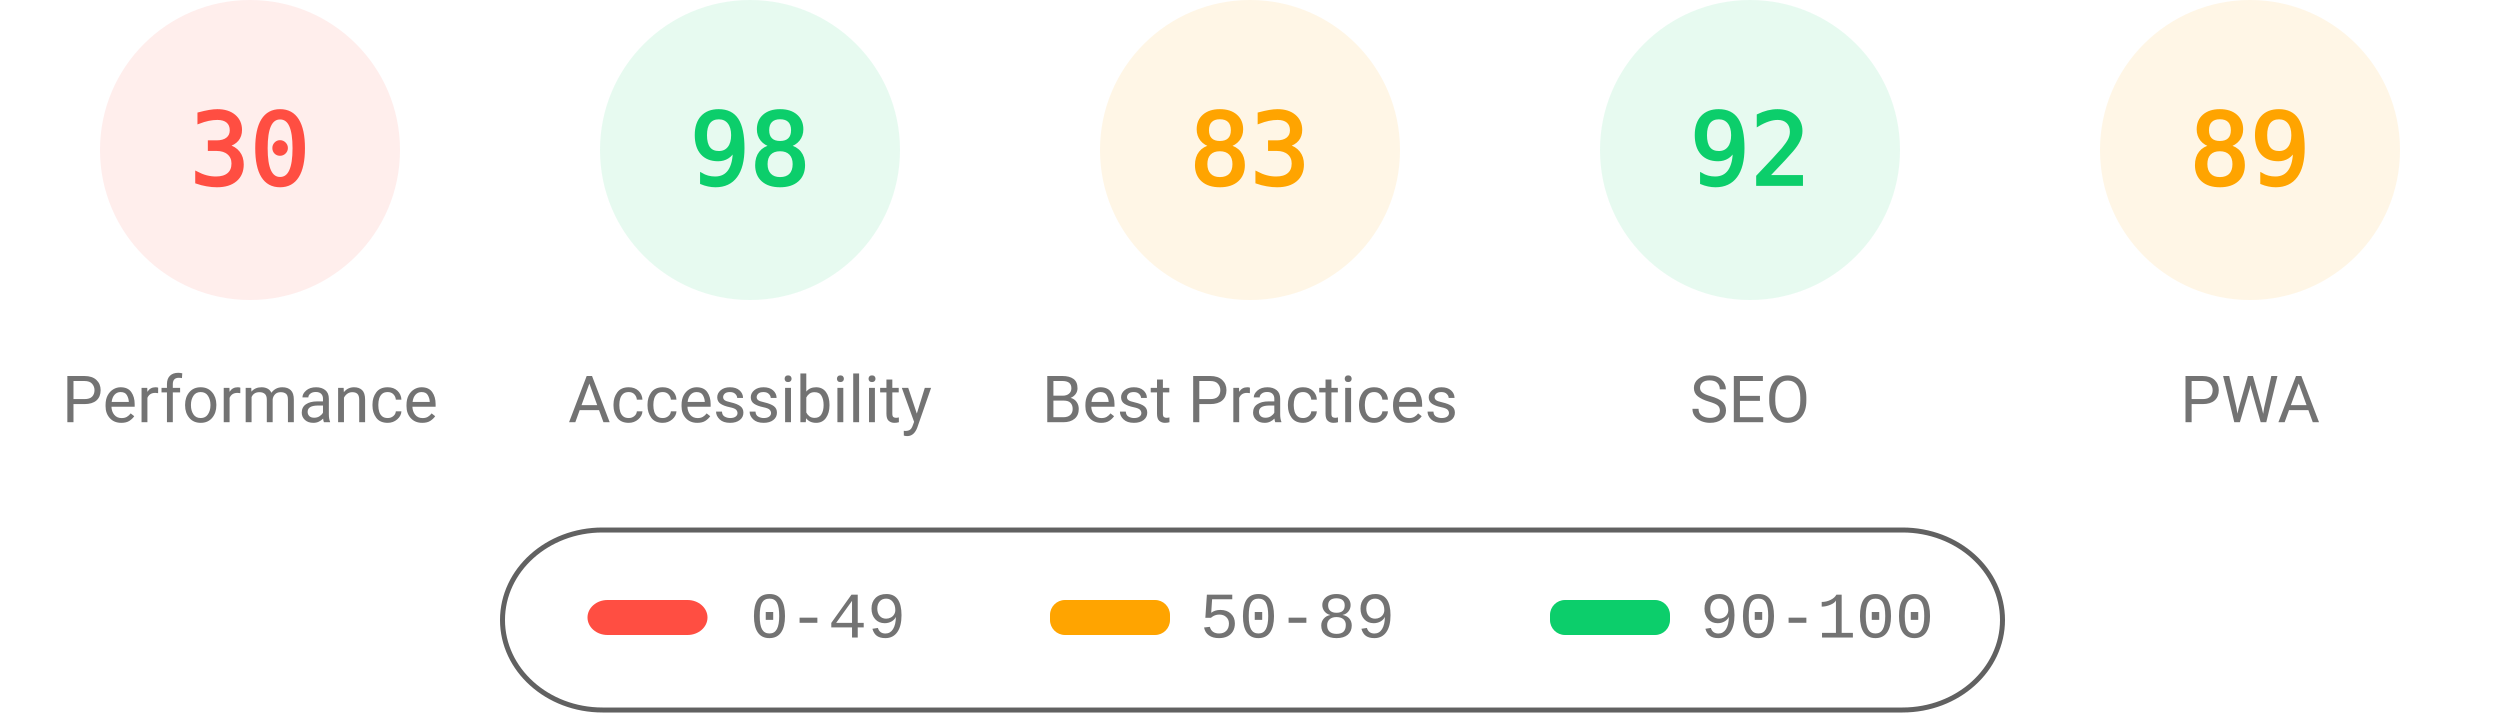
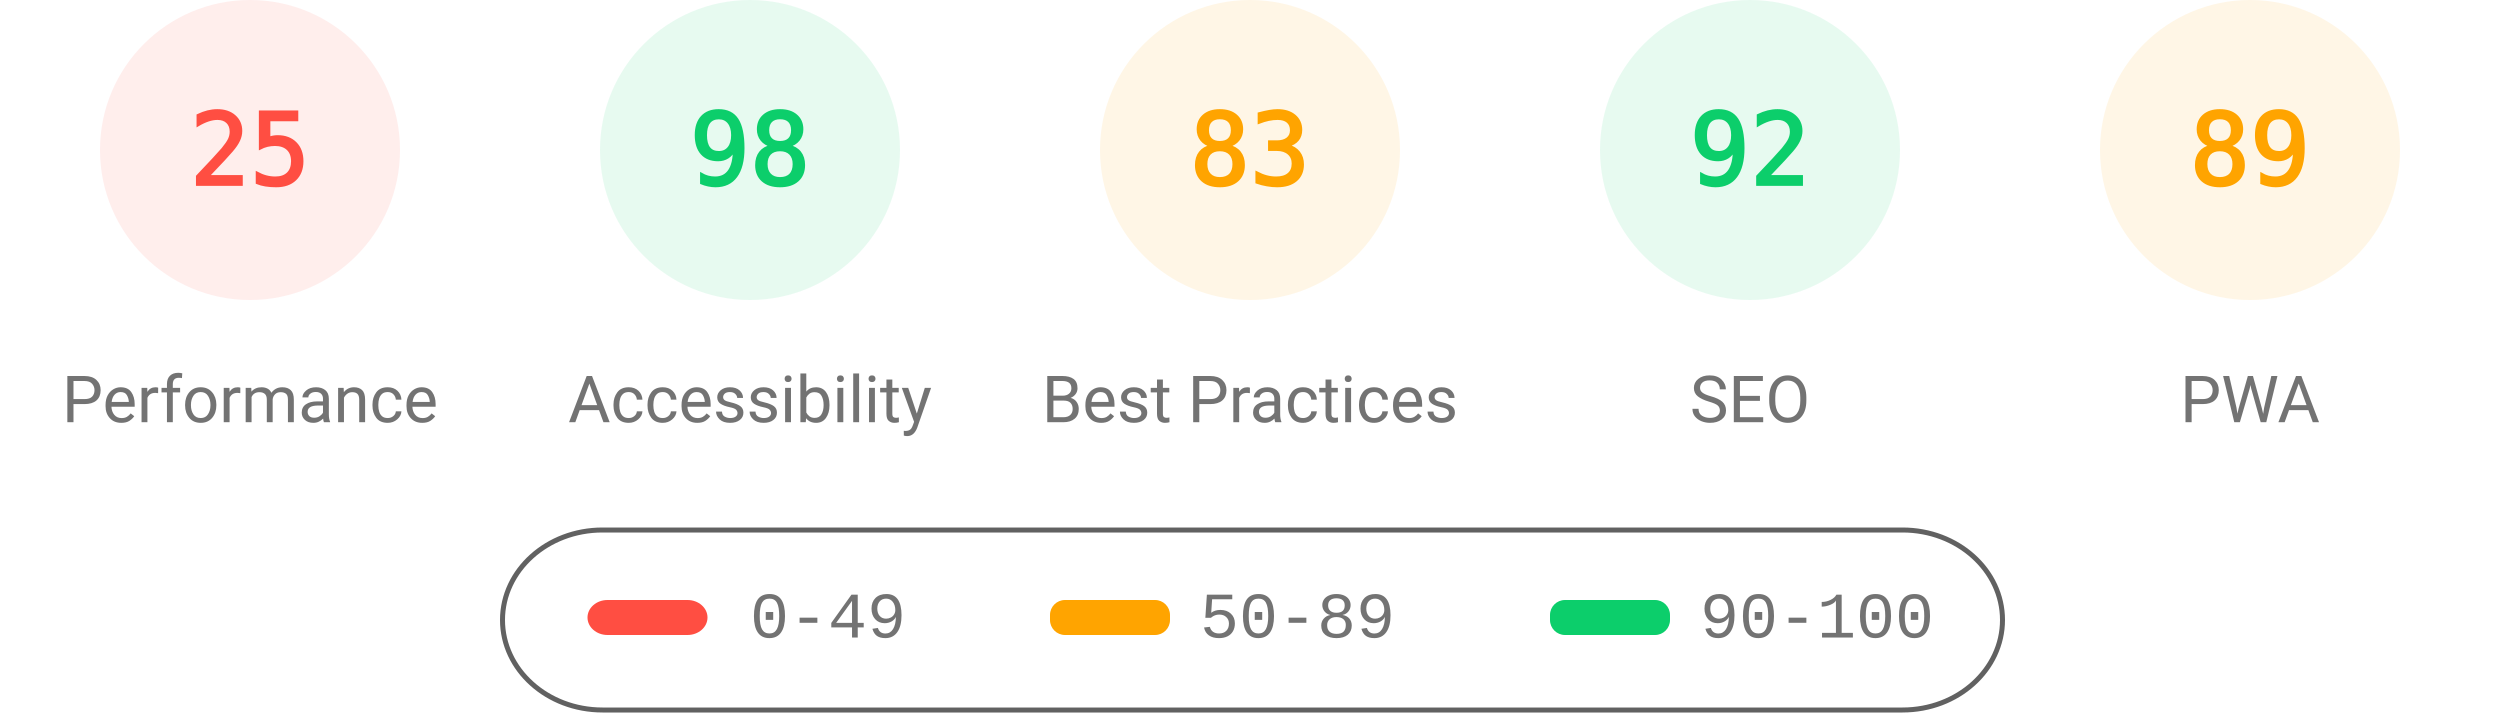
<svg xmlns="http://www.w3.org/2000/svg" fill="none" width="1000" height="285">
  <style>.gauge-base{opacity:.1}.gauge-arc{fill:none;animation-delay:250ms;stroke-linecap:round;transform:rotate(-90deg);transform-origin:100px 60px;animation:load-gauge 1s ease forwards}.guage-text{font-size:40px;font-family:monospace;text-align:center}.guage-red{color:#ff4e42;fill:#ff4e42;stroke:#ff4e42}.guage-orange{color:#ffa400;fill:#ffa400;stroke:#ffa400}.guage-green{color:#0cce6b;fill:#0cce6b;stroke:#0cce6b}.guage-undefined{color:#5c5c5c;fill:#5c5c5c;stroke:#5c5c5c}.guage-title{color:#737373;fill:#737373;stroke:none;font-size:26px;line-height:26px;font-family:Roboto,Halvetica,Arial,sans-serif}@keyframes load-gauge{from{stroke-dasharray:0 352.858}}</style>
  <svg class="guage-div guage-perf guage-red" viewBox="0 0 200 200" width="200" height="200">
    <circle class="gauge-base" r="56" cx="100" cy="60" stroke-width="8" />
-     <circle class="gauge-arc guage-arc-1" r="56" cx="100" cy="60" stroke-width="8" style="stroke-dasharray:105.557,351.858" />
-     <text class="guage-text" x="100" y="60" alignment-baseline="central" dominant-baseline="central" text-anchor="middle">30</text>
+     <circle class="gauge-arc guage-arc-1" r="56" cx="100" cy="60" stroke-width="8" style="stroke-dasharray:87.965,351.858" />
+     <text class="guage-text" x="100" y="60" alignment-baseline="central" dominant-baseline="central" text-anchor="middle">25</text>
    <text class="guage-title" x="100" y="160" alignment-baseline="central" dominant-baseline="central" text-anchor="middle">Performance</text>
  </svg>
  <svg class="guage-div guage-acc guage-green" viewBox="0 0 200 200" width="200" height="200" x="200">
    <circle class="gauge-base" r="56" cx="100" cy="60" stroke-width="8" />
    <circle class="gauge-arc guage-arc-2" r="56" cx="100" cy="60" stroke-width="8" style="stroke-dasharray:344.821,351.858" />
    <text class="guage-text" x="100" y="60" alignment-baseline="central" dominant-baseline="central" text-anchor="middle">98</text>
    <text class="guage-title" x="100" y="160" alignment-baseline="central" dominant-baseline="central" text-anchor="middle">Accessibility</text>
  </svg>
  <svg class="guage-div guage-best guage-orange" viewBox="0 0 200 200" width="200" height="200" x="400">
    <circle class="gauge-base" r="56" cx="100" cy="60" stroke-width="8" />
    <circle class="gauge-arc guage-arc-3" r="56" cx="100" cy="60" stroke-width="8" style="stroke-dasharray:292.042,351.858" />
    <text class="guage-text" x="100" y="60" alignment-baseline="central" dominant-baseline="central" text-anchor="middle">83</text>
    <text class="guage-title" x="100" y="160" alignment-baseline="central" dominant-baseline="central" text-anchor="middle">Best Practices</text>
  </svg>
  <svg class="guage-div guage-seo guage-green" viewBox="0 0 200 200" width="200" height="200" x="600">
    <circle class="gauge-base" r="56" cx="100" cy="60" stroke-width="8" />
    <circle class="gauge-arc guage-arc-4" r="56" cx="100" cy="60" stroke-width="8" style="stroke-dasharray:323.709,351.858" />
    <text class="guage-text" x="100" y="60" alignment-baseline="central" dominant-baseline="central" text-anchor="middle">92</text>
    <text class="guage-title" x="100" y="160" alignment-baseline="central" dominant-baseline="central" text-anchor="middle">SEO</text>
  </svg>
  <svg class="guage-div guage-pwa guage-orange" viewBox="0 0 200 200" width="200" height="200" x="800">
    <circle class="gauge-base" r="56" cx="100" cy="60" stroke-width="8" />
    <circle class="gauge-arc guage-arc-4" r="56" cx="100" cy="60" stroke-width="8" style="stroke-dasharray:313.154,351.858" />
    <text class="guage-text" x="100" y="60" alignment-baseline="central" dominant-baseline="central" text-anchor="middle">89</text>
    <text class="guage-title" x="100" y="160" alignment-baseline="central" dominant-baseline="central" text-anchor="middle">PWA</text>
  </svg>
  <svg width="604" height="76" x="200" y="210">
    <path fill="none" id="canvas_background" d="M-1-1h604v80H-1z" />
    <rect fill-opacity="0" stroke="#616161" stroke-width="2" rx="40" id="svg_2" height="72" width="600" y="2" x="1" fill="#000" />
    <rect stroke="#000" rx="8" id="svg_3" height="14" width="48" y="30" x="35" stroke-opacity="null" stroke-width="0" fill="#ff4e42" />
    <rect stroke="#000" rx="6" id="svg_4" height="14" width="48" y="30" x="220" stroke-opacity="null" stroke-width="0" fill="#ffa400" />
    <rect stroke="#000" rx="6" id="svg_5" height="14" width="48" y="30" x="420" stroke-opacity="null" stroke-width="0" fill="#0cce6b" />
    <text xml:space="preserve" text-anchor="start" font-family="'Courier New', Courier, monospace" font-size="26" id="svg_6" y="45" x="100" stroke-opacity="null" stroke-width="0" stroke="#000" fill="#737373">0-49</text>
    <text xml:space="preserve" text-anchor="start" font-family="'Courier New', Courier, monospace" font-size="26" id="svg_7" y="45" x="280" stroke-opacity="null" stroke-width="0" stroke="#000" fill="#737373">50-89</text>
    <text xml:space="preserve" text-anchor="start" font-family="'Courier New', Courier, monospace" font-size="26" id="svg_8" y="45" x="480" stroke-opacity="null" stroke-width="0" stroke="#000" fill="#737373">90-100</text>
  </svg>
</svg>
